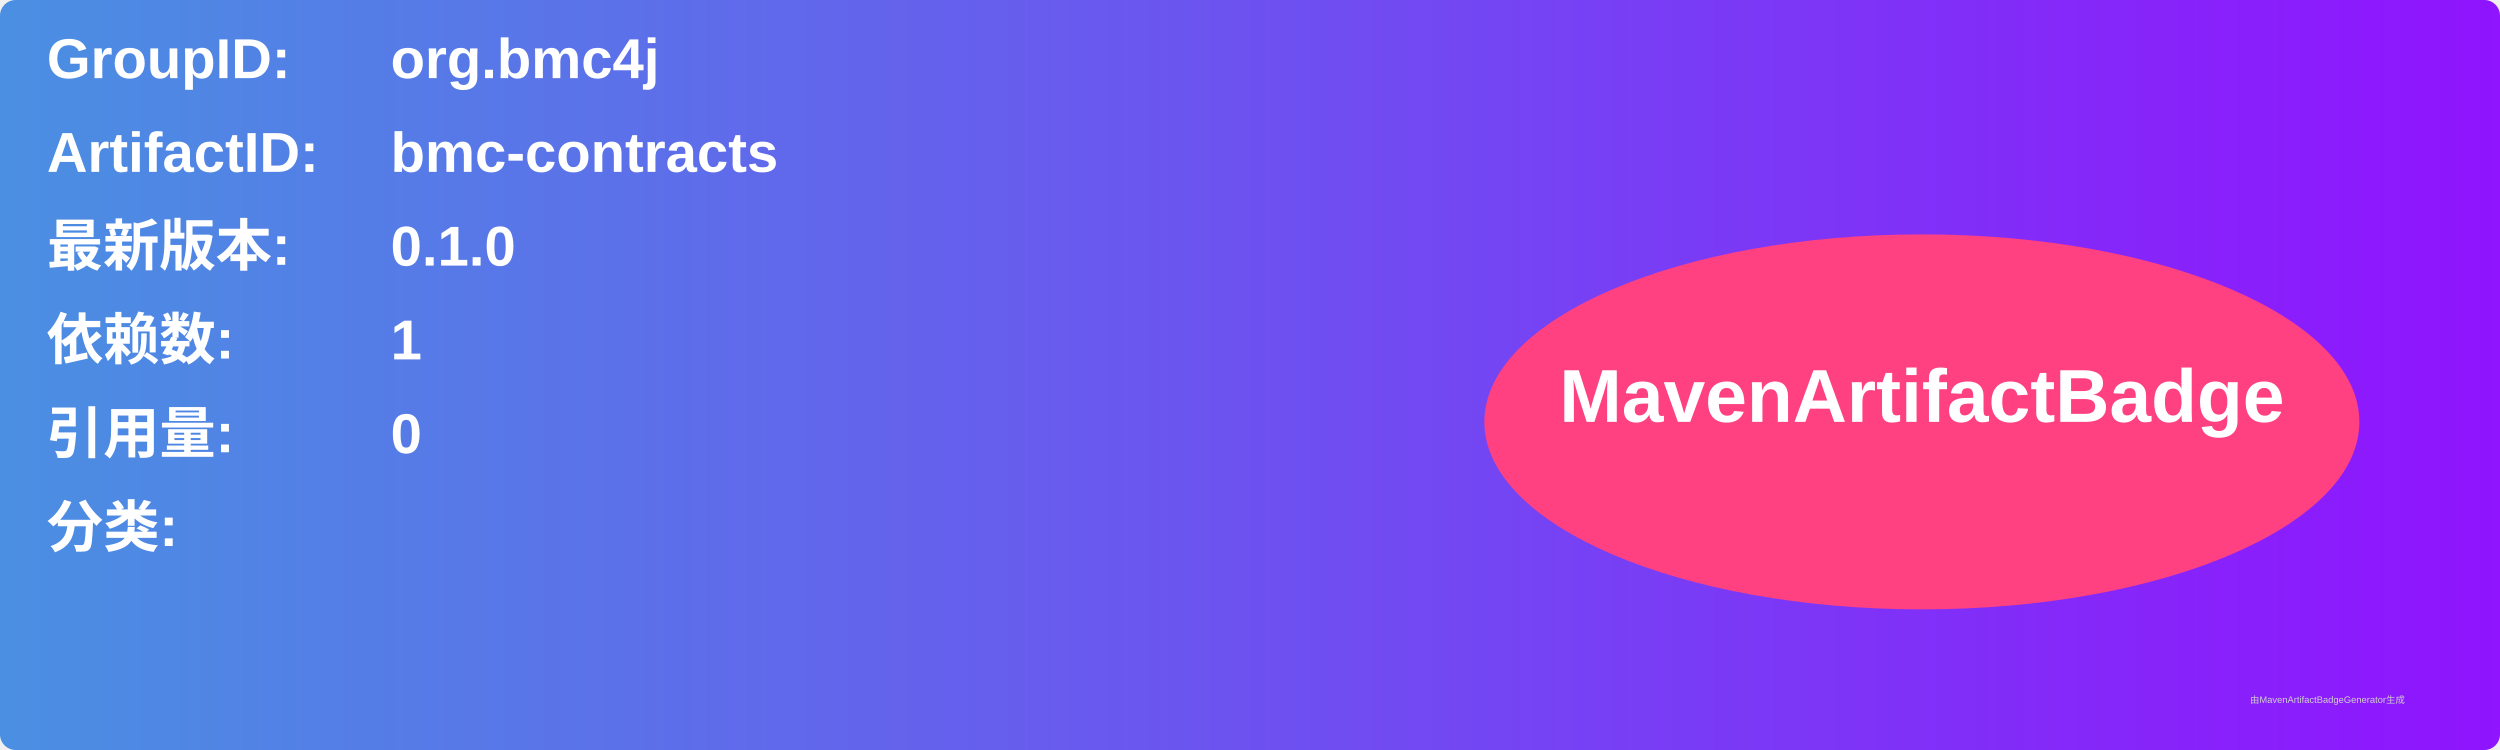
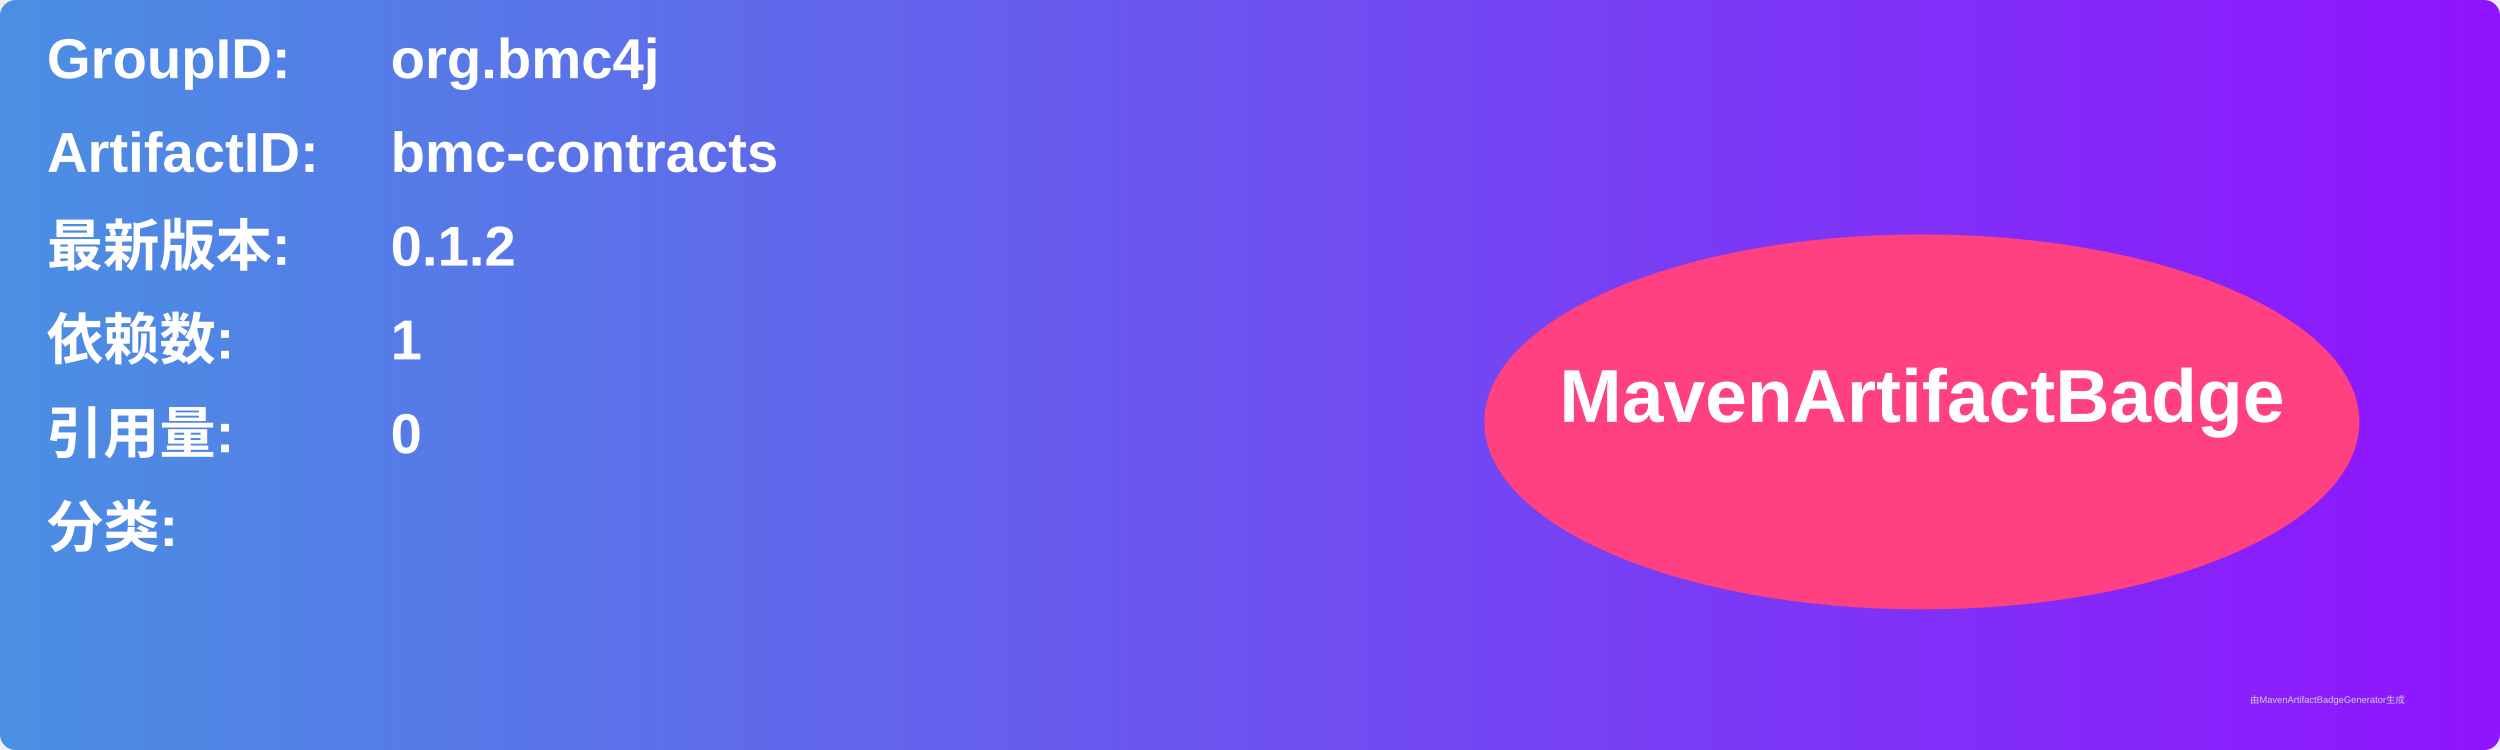
<svg xmlns="http://www.w3.org/2000/svg" width="800" height="240" viewBox="0 0 800 240">
  <linearGradient id="grad" x1="0%" y1="0%" x2="100%" y2="0%">
    <stop offset="0%" stop-color="#4a90e2" />
    <stop offset="100%" stop-color="#9013fe" />
  </linearGradient>
  <rect width="100%" height="100%" rx="5" ry="5" fill="url(#grad)" />
  <g transform="translate(15, 15)">
    <text x="0" y="10" font-family="Arial" font-size="18" fill="white" font-weight="bold" width="260">GroupID:</text>
    <text x="110" y="10" font-family="Arial" font-size="18" fill="white" font-weight="bold" width="460">org.bmc4j</text>
    <text x="0" y="40" font-family="Arial" font-size="18" fill="white" font-weight="bold" width="260">ArtifactID:</text>
    <text x="110" y="40" font-family="Arial" font-size="18" fill="white" font-weight="bold" width="460">bmc-contracts</text>
    <text x="0" y="70" font-family="Arial" font-size="18" fill="white" font-weight="bold">最新版本:</text>
    <text x="110" y="70" font-family="Arial" font-size="18" fill="white" font-weight="bold">
-       <tspan font-weight="bold">0.1.0</tspan>
+       <tspan font-weight="bold">0.1.2</tspan>
    </text>
    <text x="0" y="100" font-family="Arial" font-size="18" fill="white" font-weight="bold">依赖数: </text>
    <text x="110" y="100" font-family="Arial" font-size="18" fill="white">
      <tspan font-weight="bold">1</tspan>
    </text>
    <text x="0" y="130" font-family="Arial" font-size="18" fill="white" font-weight="bold">引用量: </text>
    <text x="110" y="130" font-family="Arial" font-size="18" fill="white">
      <tspan font-weight="bold">0</tspan>
    </text>
    <text x="0" y="160" font-family="Arial" font-size="18" fill="white" font-weight="bold">分类:</text>
    <text x="10" y="190" font-family="Arial" font-size="10" fill="white">
      <tspan font-weight="bold" />
    </text>
    <ellipse cx="600" cy="120" rx="140" ry="60" fill="#ff4081" />
    <text x="600" y="120" text-anchor="middle" font-family="Arial" font-size="24" fill="white" font-weight="bold">MavenArtifactBadge</text>
  </g>
  <text x="720" y="225" font-family="Arial" font-size="3" fill="#d0d0d0">由MavenArtifactBadgeGenerator生成</text>
</svg>
